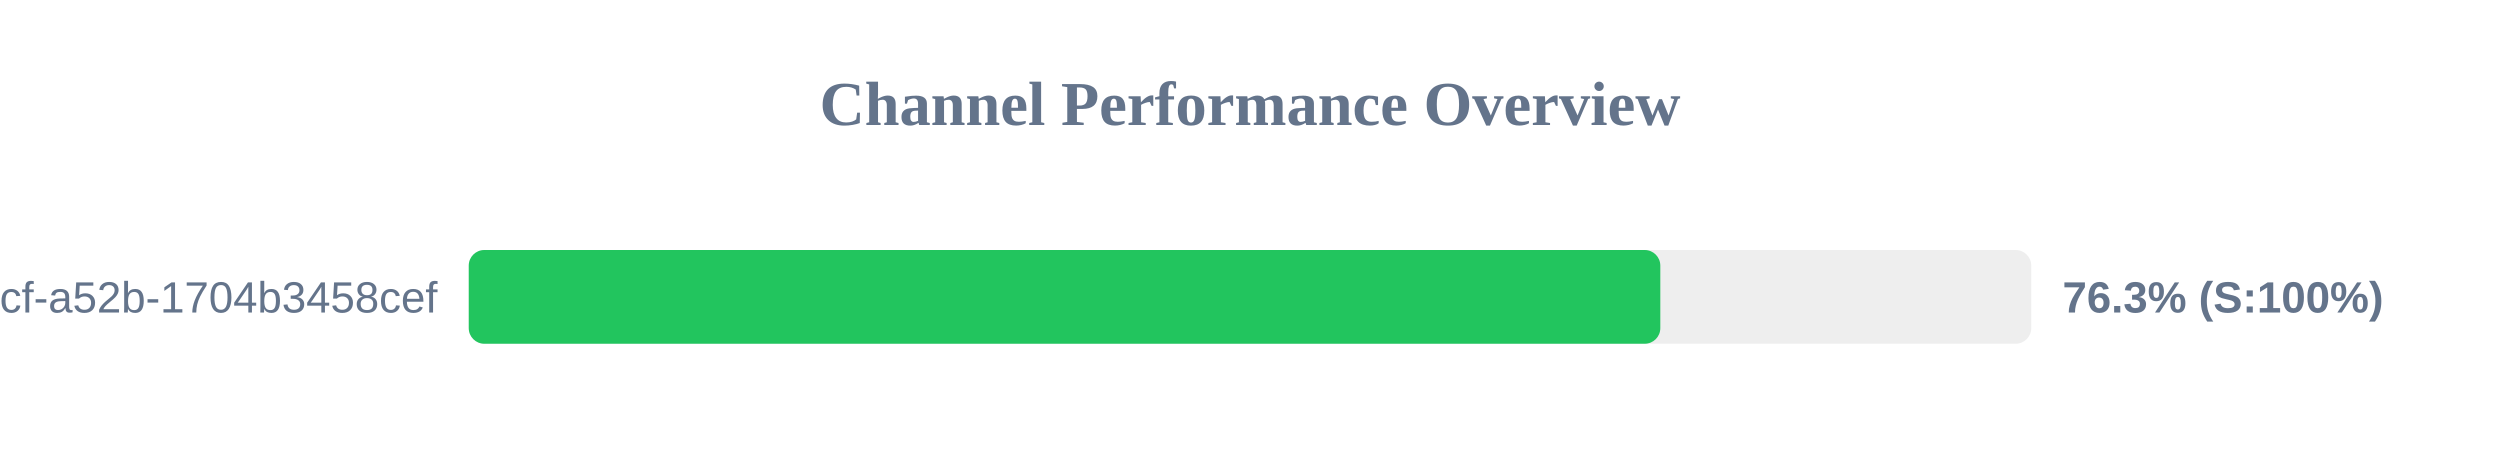
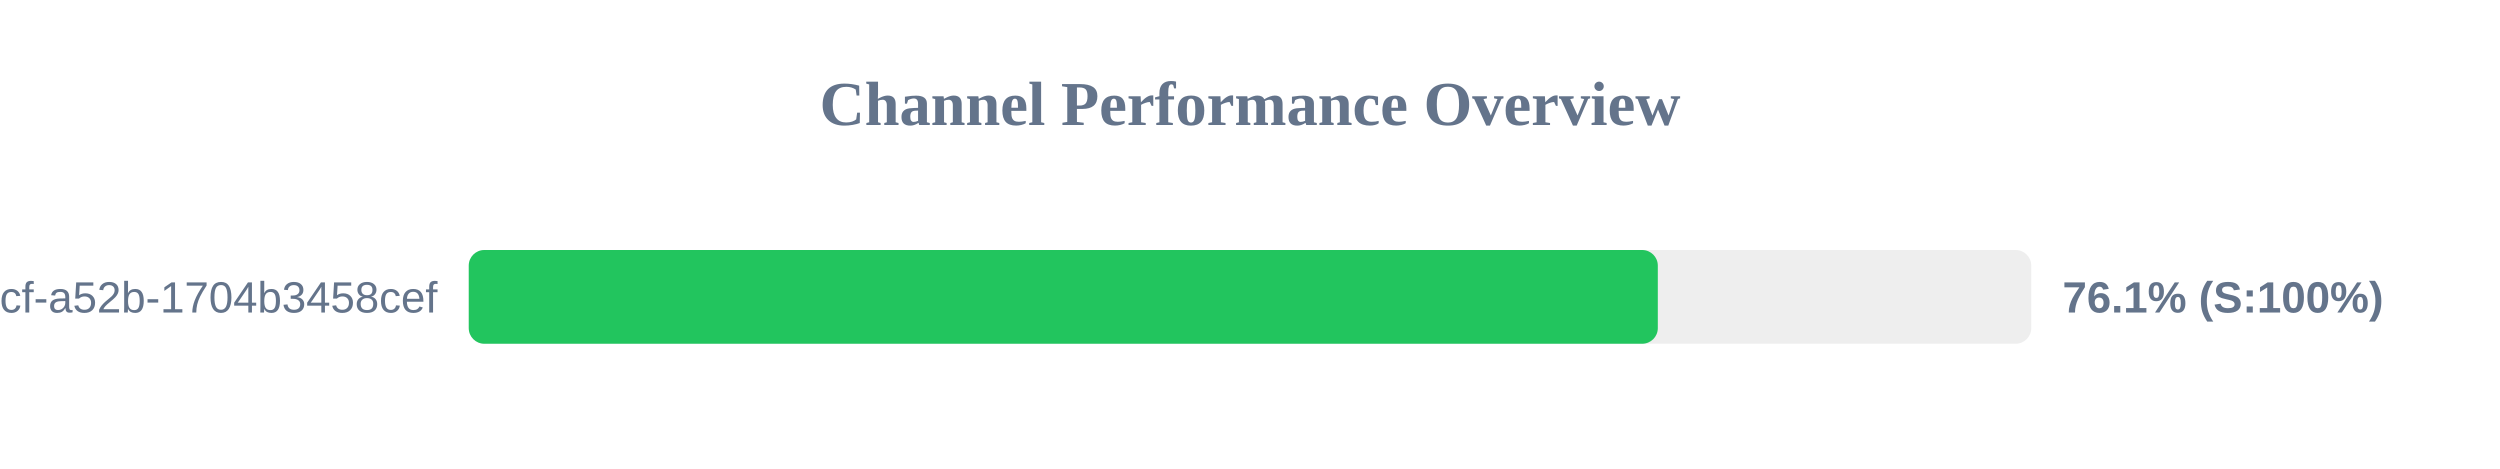
<svg xmlns="http://www.w3.org/2000/svg" width="800" height="150" version="1.1">
  <style>
        .row { font: 14px Arial; fill: #64748b; }
        .score { font: bold 14px Arial; fill: #64748b; }
    </style>
  <text x="400" y="40" text-anchor="middle" font-size="20px" font-weight="bold" fill="#64748b">Channel Performance Overview</text>
  <rect x="150" y="80" width="500" height="30" fill="#eee" rx="5" />
-   <rect x="150" y="80" width="381.3" height="30" fill="#22c55e" rx="5" />
+   <rect x="150" y="80" width="380.5" height="30" fill="#22c55e" rx="5" />
  <text x="140" y="100" text-anchor="end" class="row">?uuid=0cb527d9-6117-4bcf-a52b-1704b3458cef</text>
-   <text x="660" y="100" text-anchor="start" class="score">76.3% (S:100%)</text>
+   <text x="660" y="100" text-anchor="start" class="score">76.1% (S:100%)</text>
</svg>
